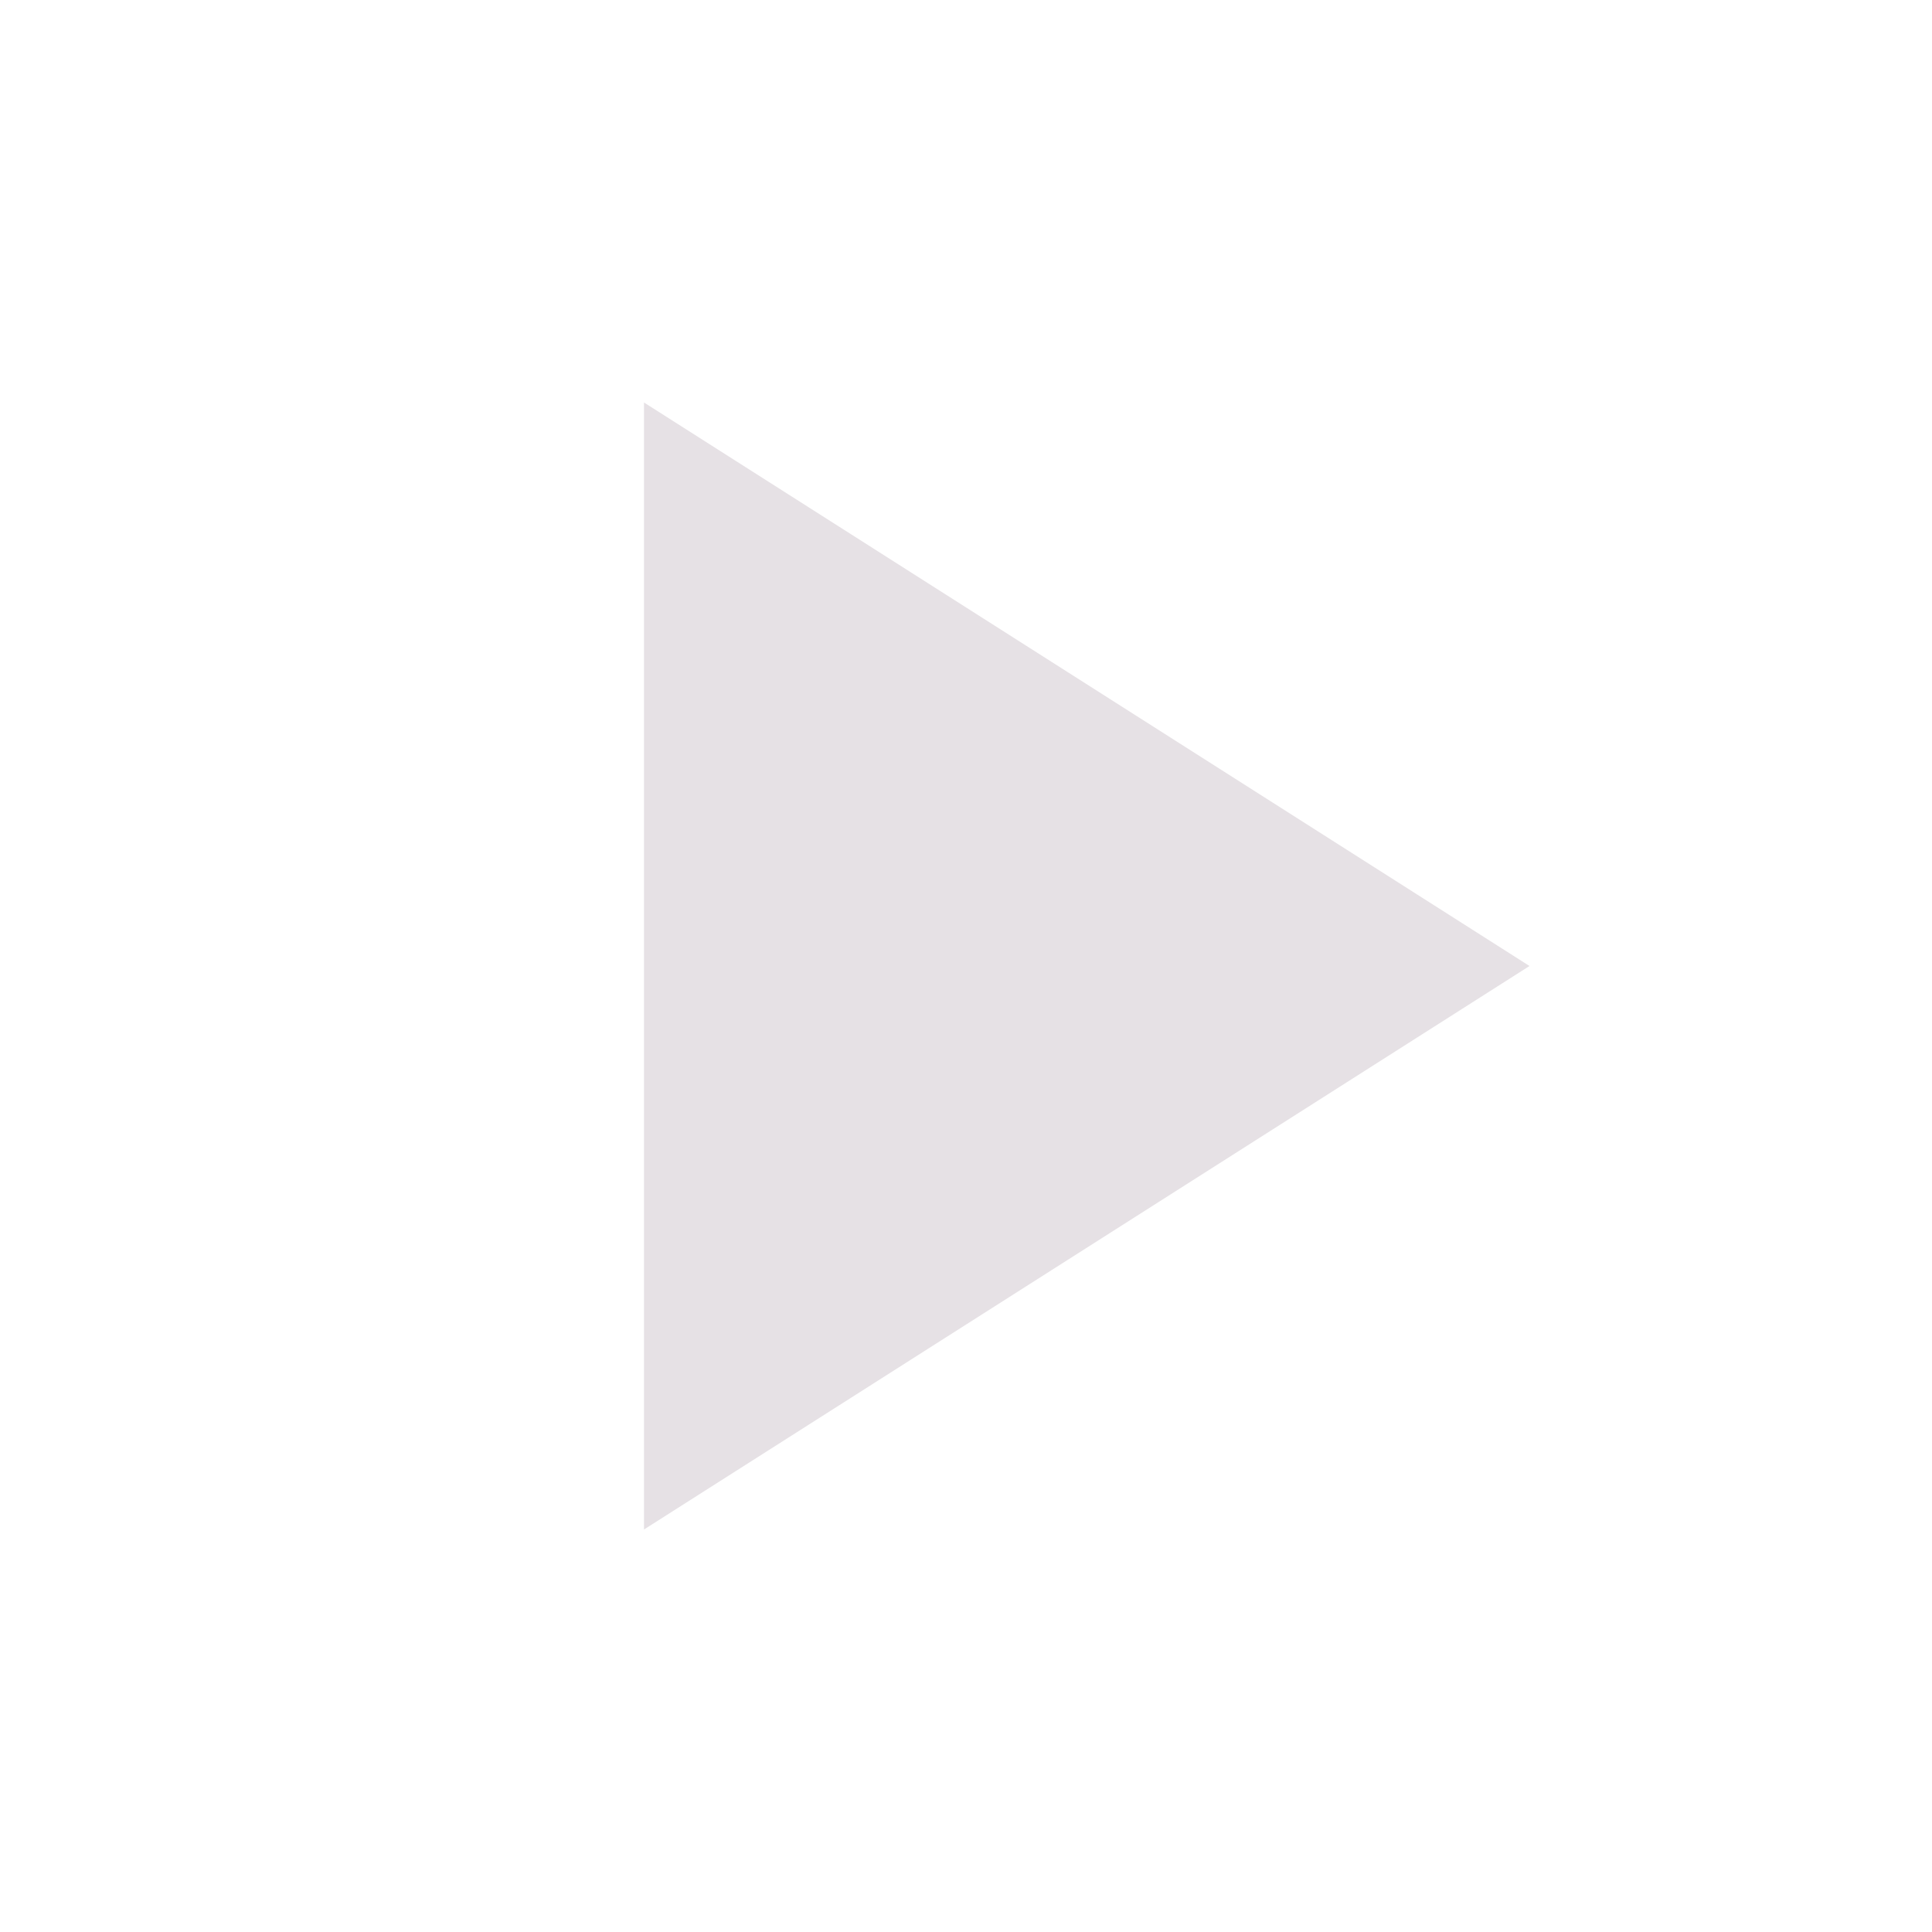
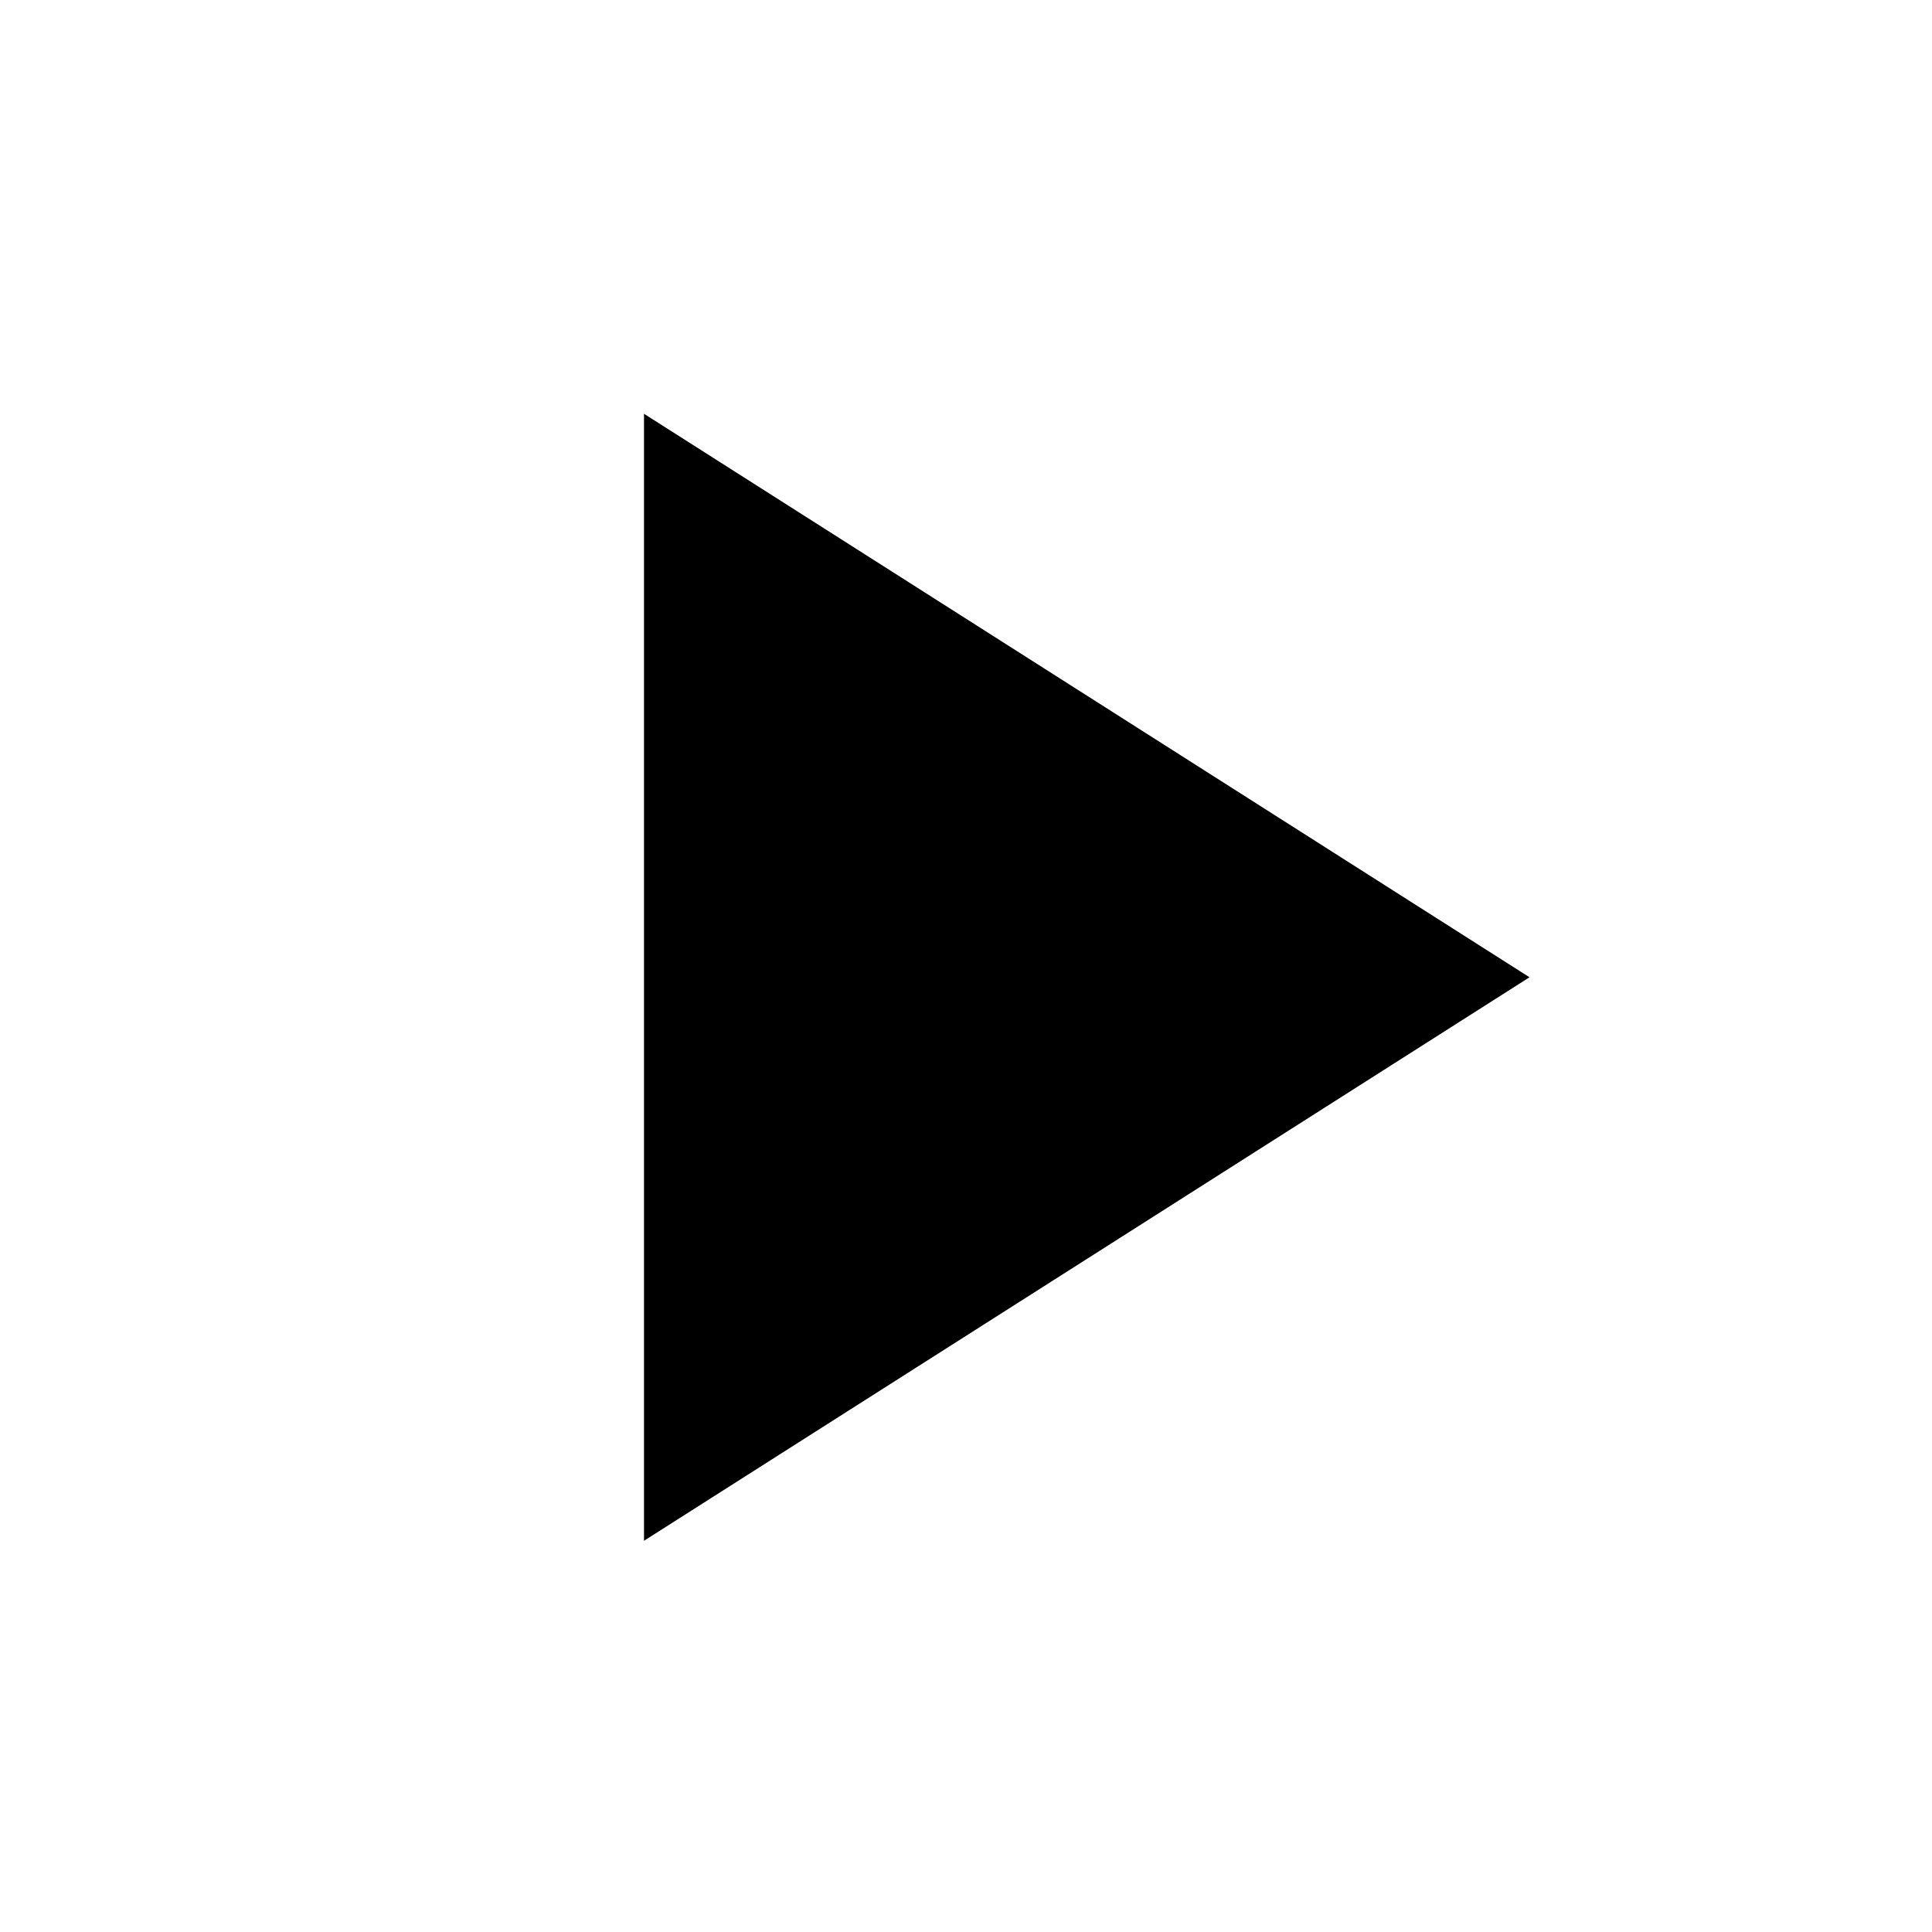
- <svg xmlns="http://www.w3.org/2000/svg" viewBox="0 0 24 24">
-   <path fill="#E6E1E5" d="M8,5V19L19,12L8,5Z" />
+ <svg xmlns="http://www.w3.org/2000/svg" id="mdi-play" viewBox="0 0 24 24">
+   <path d="M8,5.14V19.14L19,12.14L8,5.14Z" />
</svg>
